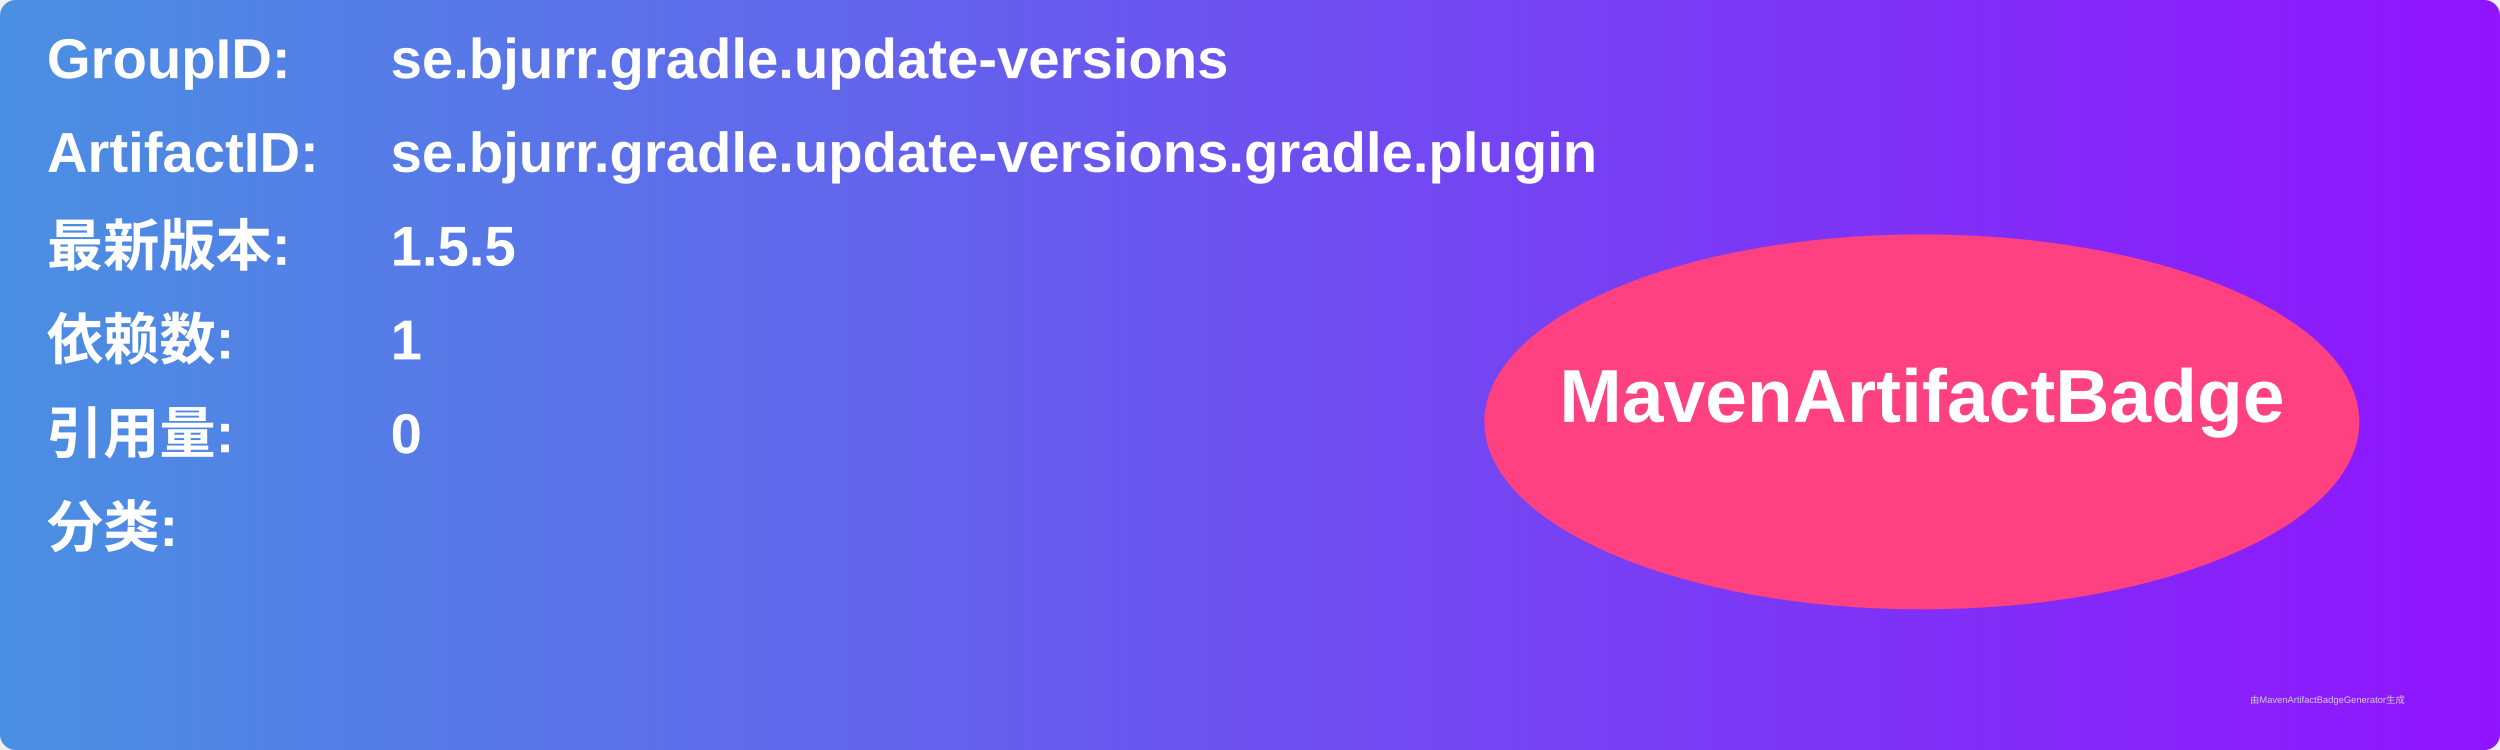
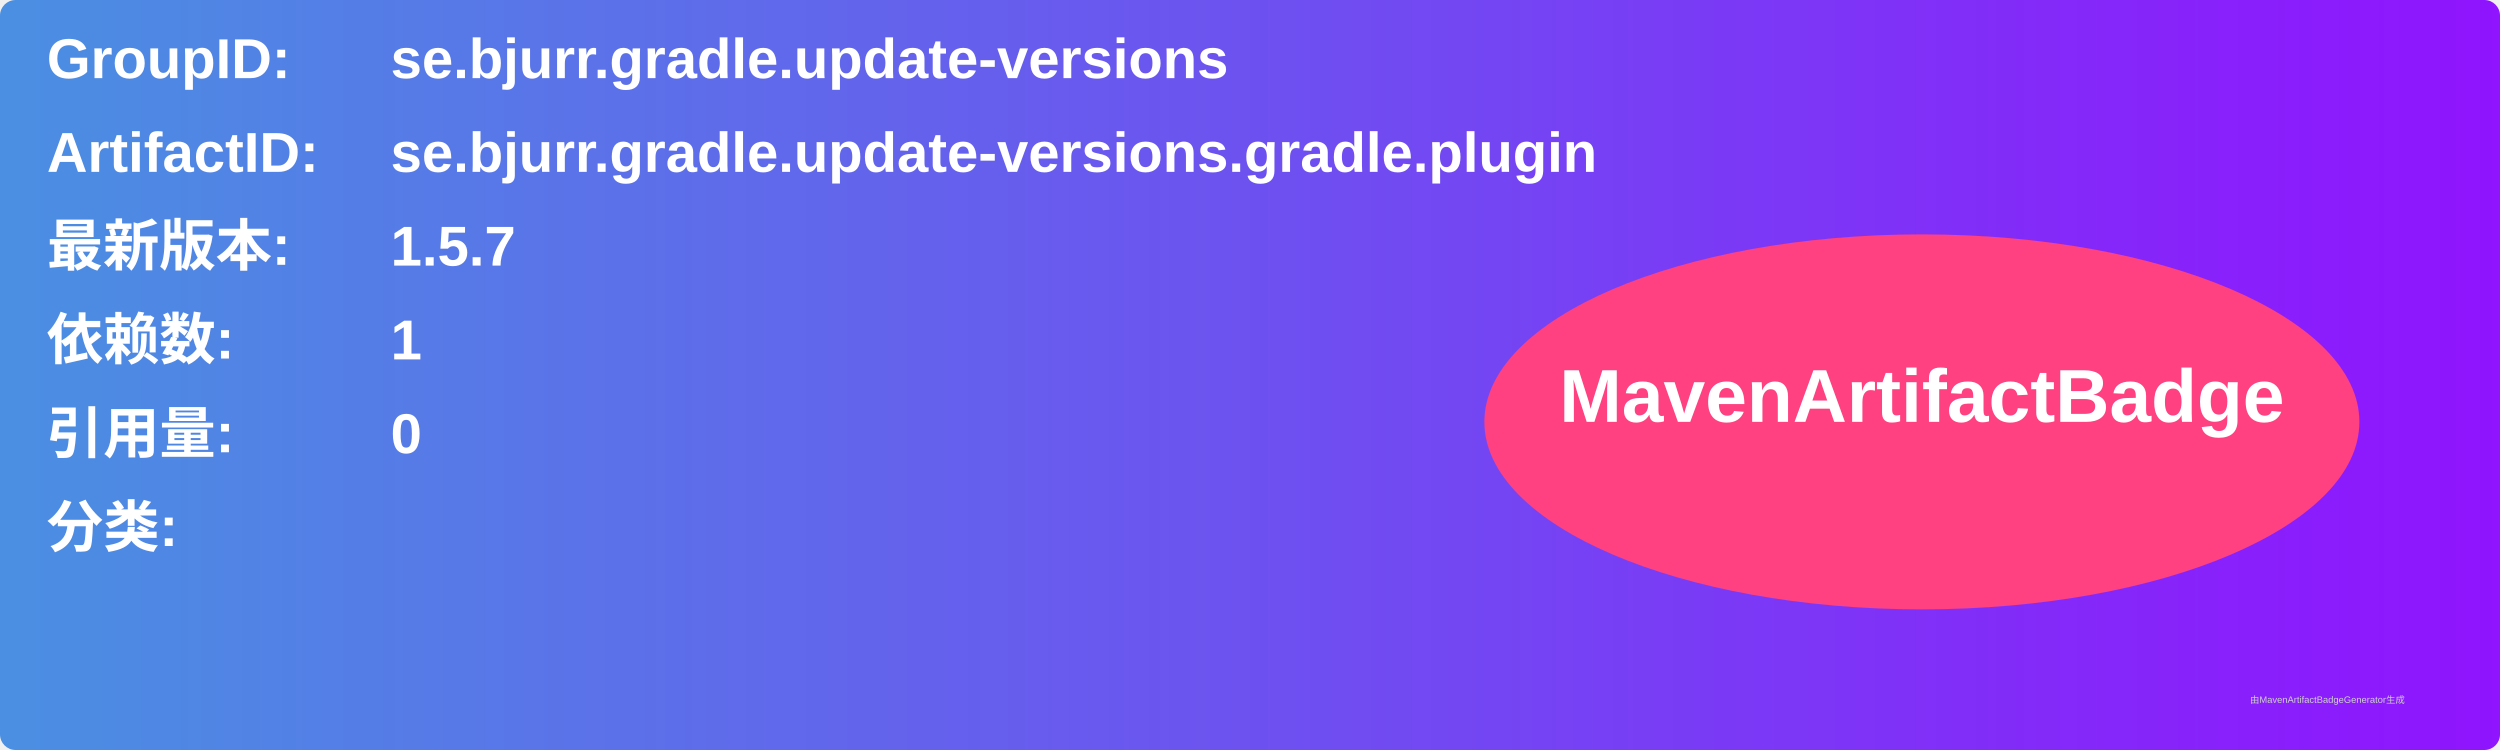
<svg xmlns="http://www.w3.org/2000/svg" width="800" height="240" viewBox="0 0 800 240">
  <linearGradient id="grad" x1="0%" y1="0%" x2="100%" y2="0%">
    <stop offset="0%" stop-color="#4a90e2" />
    <stop offset="100%" stop-color="#9013fe" />
  </linearGradient>
  <rect width="100%" height="100%" rx="5" ry="5" fill="url(#grad)" />
  <g transform="translate(15, 15)">
    <text x="0" y="10" font-family="Arial" font-size="18" fill="white" font-weight="bold" width="260">GroupID:</text>
    <text x="110" y="10" font-family="Arial" font-size="18" fill="white" font-weight="bold" width="460">se.bjurr.gradle.update-versions</text>
    <text x="0" y="40" font-family="Arial" font-size="18" fill="white" font-weight="bold" width="260">ArtifactID:</text>
    <text x="110" y="40" font-family="Arial" font-size="18" fill="white" font-weight="bold" width="460">se.bjurr.gradle.update-versions.gradle.plugin</text>
    <text x="0" y="70" font-family="Arial" font-size="18" fill="white" font-weight="bold">最新版本:</text>
    <text x="110" y="70" font-family="Arial" font-size="18" fill="white" font-weight="bold">
-       <tspan font-weight="bold">1.5.5</tspan>
+       <tspan font-weight="bold">1.5.7</tspan>
    </text>
    <text x="0" y="100" font-family="Arial" font-size="18" fill="white" font-weight="bold">依赖数: </text>
    <text x="110" y="100" font-family="Arial" font-size="18" fill="white">
      <tspan font-weight="bold">1</tspan>
    </text>
    <text x="0" y="130" font-family="Arial" font-size="18" fill="white" font-weight="bold">引用量: </text>
    <text x="110" y="130" font-family="Arial" font-size="18" fill="white">
      <tspan font-weight="bold">0</tspan>
    </text>
    <text x="0" y="160" font-family="Arial" font-size="18" fill="white" font-weight="bold">分类:</text>
    <text x="10" y="190" font-family="Arial" font-size="10" fill="white">
      <tspan font-weight="bold" />
    </text>
    <ellipse cx="600" cy="120" rx="140" ry="60" fill="#ff4081" />
    <text x="600" y="120" text-anchor="middle" font-family="Arial" font-size="24" fill="white" font-weight="bold">MavenArtifactBadge</text>
  </g>
  <text x="720" y="225" font-family="Arial" font-size="3" fill="#d0d0d0">由MavenArtifactBadgeGenerator生成</text>
</svg>
